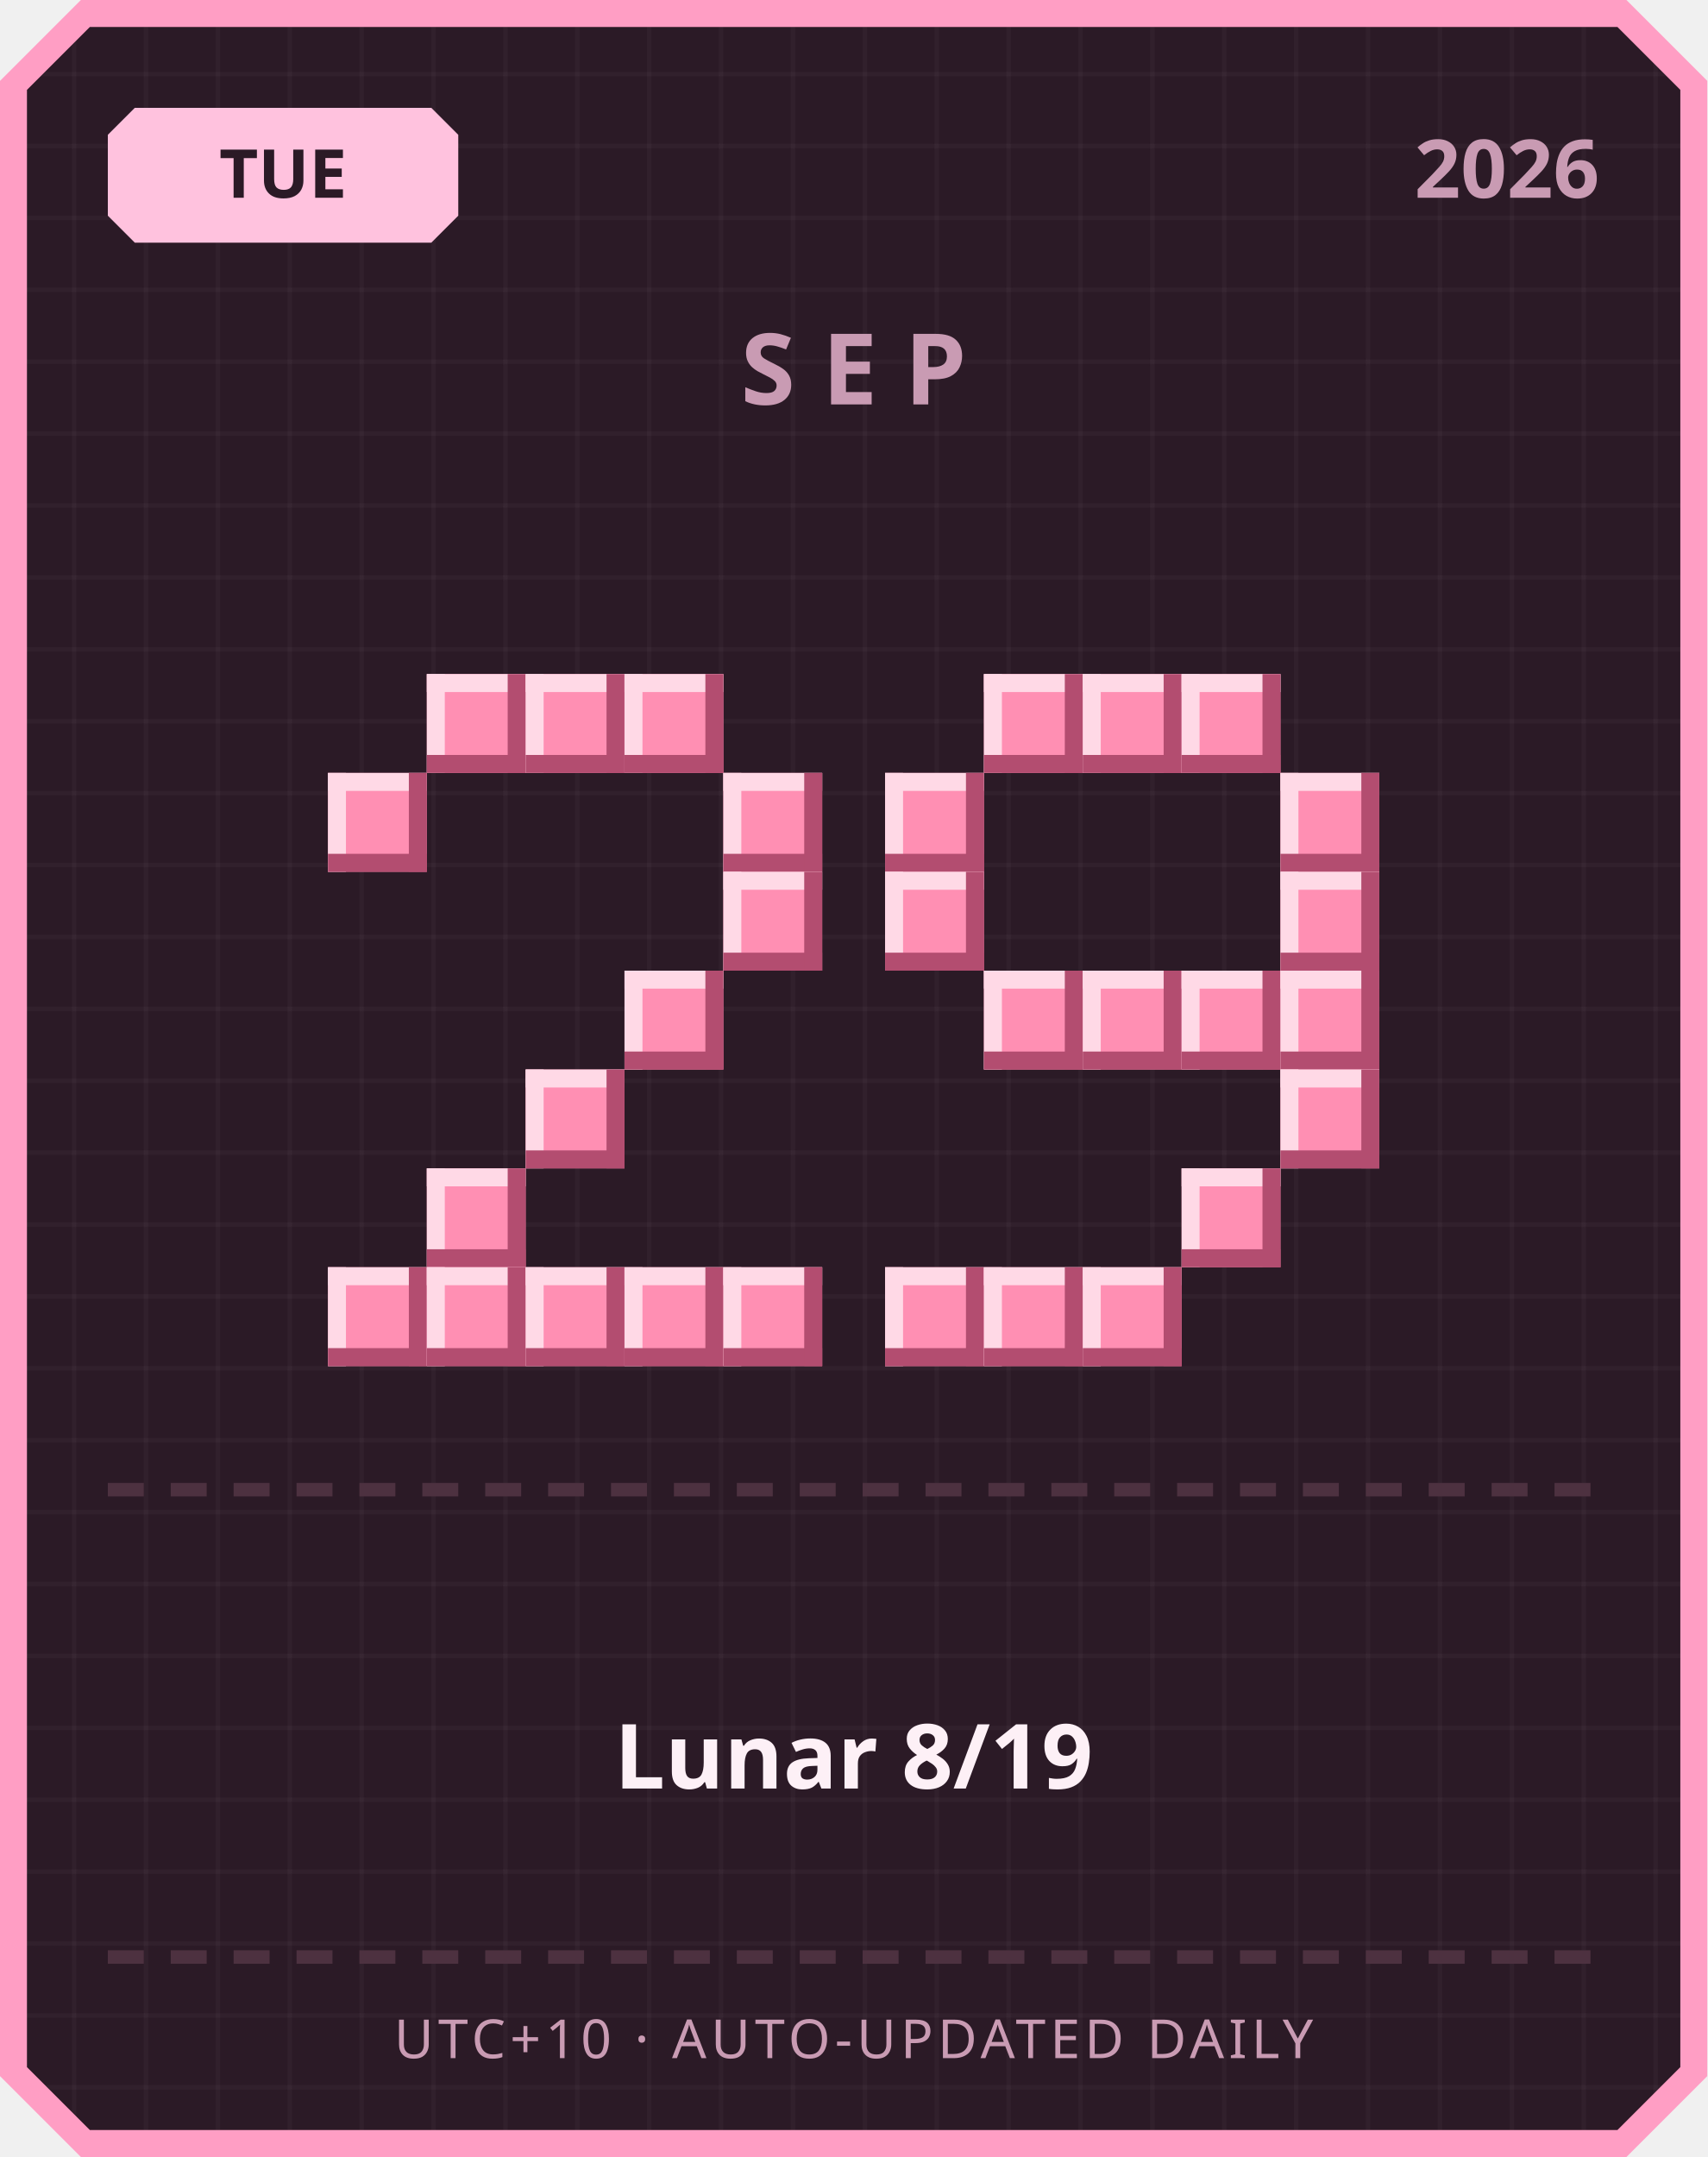
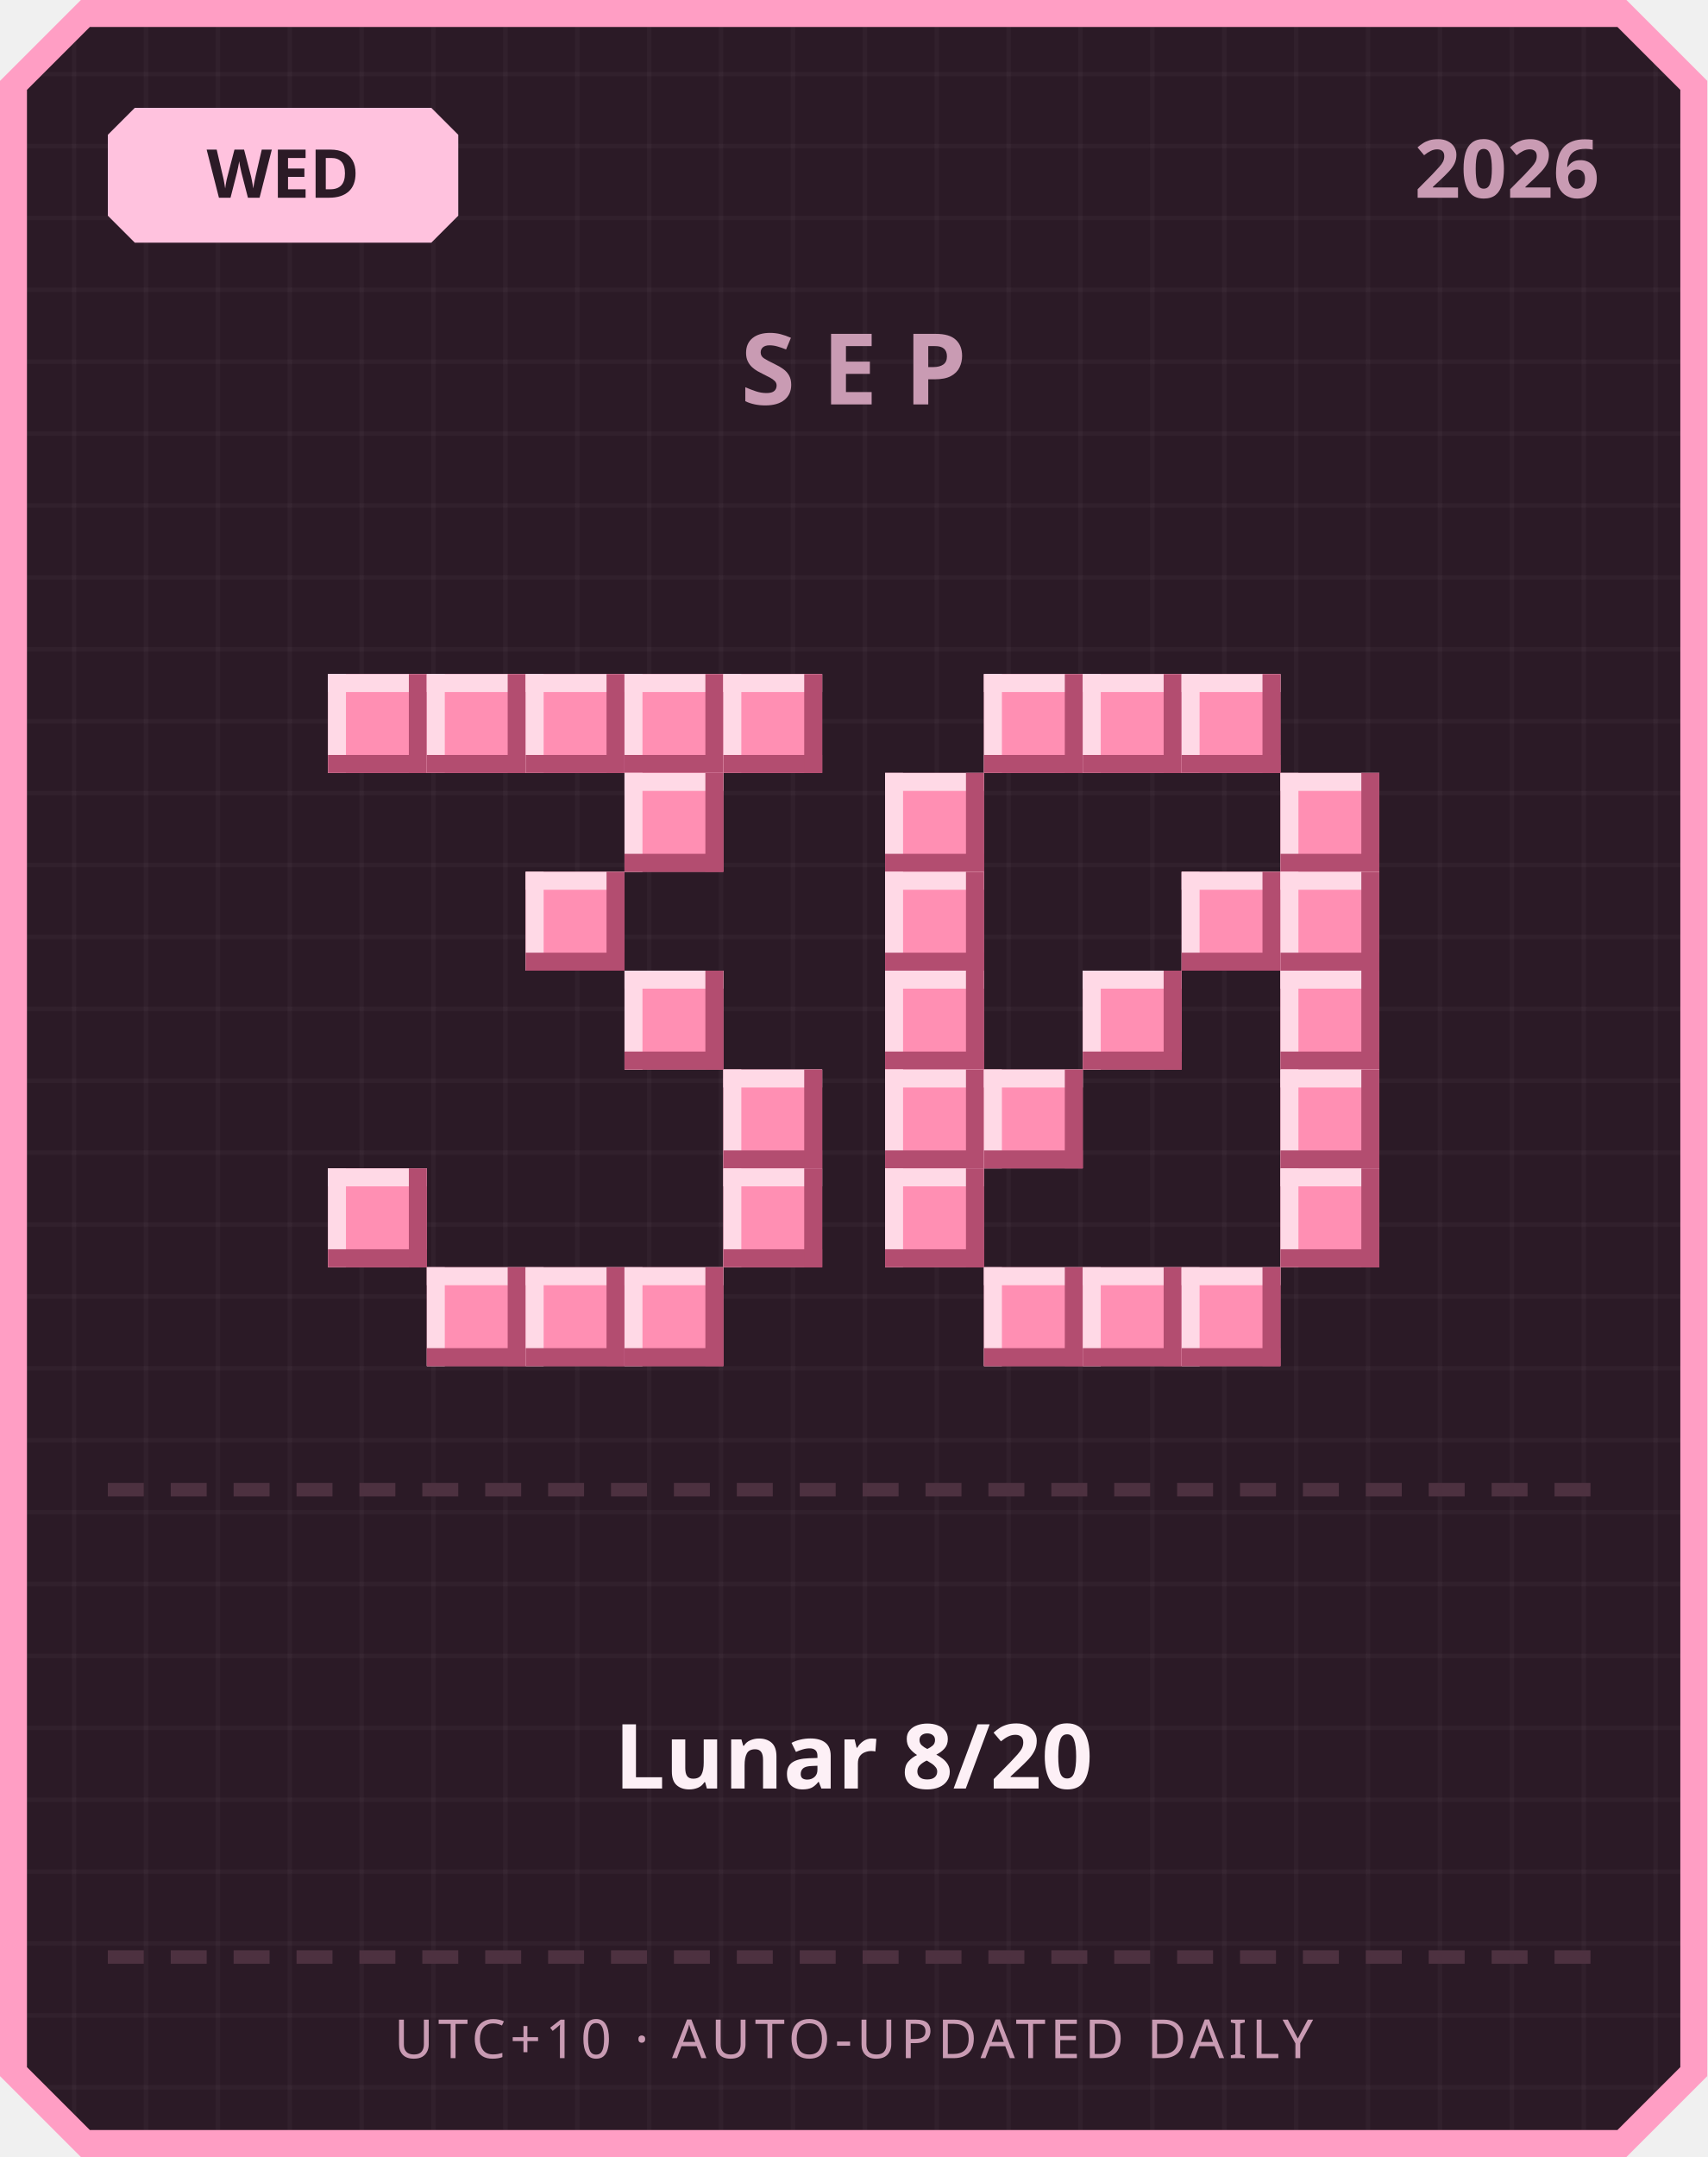
<svg xmlns="http://www.w3.org/2000/svg" width="380" height="480" viewBox="0 0 380 480">
  <defs>
    <pattern id="grid" width="16" height="16" patternUnits="userSpaceOnUse">
      <rect width="16" height="16" fill="#2b1a26" />
      <rect width="1" height="16" fill="#ffffff" opacity="0.03" />
      <rect width="16" height="1" fill="#ffffff" opacity="0.03" />
    </pattern>
  </defs>
  <path d="M 18,0 L 362,0 L 380,18 L 380,462 L 362,480 L 18,480 L 0,462 L 0,18 Z" fill="#ff9ec4" />
  <path d="M 20,6 L 360,6 L 374,20 L 374,460 L 360,474 L 20,474 L 6,460 L 6,20 Z" fill="url(#grid)" />
  <path d="M 30,24 L 96,24 L 102,30 L 102,48 L 96,54 L 30,54 L 24,48 L 24,30 Z" fill="#ffc2de" />
-   <text x="63" y="44" text-anchor="middle" font-family="'Segoe UI', sans-serif" font-size="15" font-weight="700" fill="#2b1a26">TUE</text>
+   <text x="63" y="44" text-anchor="middle" font-family="'Segoe UI', sans-serif" font-size="15" font-weight="700" fill="#2b1a26">WED</text>
  <text x="356" y="44" text-anchor="end" font-family="'Segoe UI', sans-serif" font-size="18" font-weight="700" fill="#c99bb3">2026</text>
  <text x="190" y="90" text-anchor="middle" font-family="'Segoe UI', sans-serif" font-size="22" font-weight="700" letter-spacing="6" fill="#c99bb3">SEP</text>
+   <rect x="73" y="150" width="22" height="22" fill="#ff8fb3" />
+   <rect x="73" y="150" width="22" height="4" fill="#ffd9e6" />
+   <rect x="73" y="150" width="4" height="22" fill="#ffd9e6" />
+   <rect x="73" y="168" width="22" height="4" fill="#b34d70" />
+   <rect x="91" y="150" width="4" height="22" fill="#b34d70" />
  <rect x="95" y="150" width="22" height="22" fill="#ff8fb3" />
  <rect x="95" y="150" width="22" height="4" fill="#ffd9e6" />
  <rect x="95" y="150" width="4" height="22" fill="#ffd9e6" />
  <rect x="95" y="168" width="22" height="4" fill="#b34d70" />
  <rect x="113" y="150" width="4" height="22" fill="#b34d70" />
  <rect x="117" y="150" width="22" height="22" fill="#ff8fb3" />
  <rect x="117" y="150" width="22" height="4" fill="#ffd9e6" />
  <rect x="117" y="150" width="4" height="22" fill="#ffd9e6" />
  <rect x="117" y="168" width="22" height="4" fill="#b34d70" />
  <rect x="135" y="150" width="4" height="22" fill="#b34d70" />
  <rect x="139" y="150" width="22" height="22" fill="#ff8fb3" />
  <rect x="139" y="150" width="22" height="4" fill="#ffd9e6" />
  <rect x="139" y="150" width="4" height="22" fill="#ffd9e6" />
  <rect x="139" y="168" width="22" height="4" fill="#b34d70" />
  <rect x="157" y="150" width="4" height="22" fill="#b34d70" />
-   <rect x="73" y="172" width="22" height="22" fill="#ff8fb3" />
-   <rect x="73" y="172" width="22" height="4" fill="#ffd9e6" />
-   <rect x="73" y="172" width="4" height="22" fill="#ffd9e6" />
-   <rect x="73" y="190" width="22" height="4" fill="#b34d70" />
-   <rect x="91" y="172" width="4" height="22" fill="#b34d70" />
-   <rect x="161" y="172" width="22" height="22" fill="#ff8fb3" />
-   <rect x="161" y="172" width="22" height="4" fill="#ffd9e6" />
-   <rect x="161" y="172" width="4" height="22" fill="#ffd9e6" />
-   <rect x="161" y="190" width="22" height="4" fill="#b34d70" />
-   <rect x="179" y="172" width="4" height="22" fill="#b34d70" />
-   <rect x="161" y="194" width="22" height="22" fill="#ff8fb3" />
-   <rect x="161" y="194" width="22" height="4" fill="#ffd9e6" />
-   <rect x="161" y="194" width="4" height="22" fill="#ffd9e6" />
-   <rect x="161" y="212" width="22" height="4" fill="#b34d70" />
-   <rect x="179" y="194" width="4" height="22" fill="#b34d70" />
+   <rect x="161" y="150" width="22" height="22" fill="#ff8fb3" />
+   <rect x="161" y="150" width="22" height="4" fill="#ffd9e6" />
+   <rect x="161" y="150" width="4" height="22" fill="#ffd9e6" />
+   <rect x="161" y="168" width="22" height="4" fill="#b34d70" />
+   <rect x="179" y="150" width="4" height="22" fill="#b34d70" />
+   <rect x="139" y="172" width="22" height="22" fill="#ff8fb3" />
+   <rect x="139" y="172" width="22" height="4" fill="#ffd9e6" />
+   <rect x="139" y="172" width="4" height="22" fill="#ffd9e6" />
+   <rect x="139" y="190" width="22" height="4" fill="#b34d70" />
+   <rect x="157" y="172" width="4" height="22" fill="#b34d70" />
+   <rect x="117" y="194" width="22" height="22" fill="#ff8fb3" />
+   <rect x="117" y="194" width="22" height="4" fill="#ffd9e6" />
+   <rect x="117" y="194" width="4" height="22" fill="#ffd9e6" />
+   <rect x="117" y="212" width="22" height="4" fill="#b34d70" />
+   <rect x="135" y="194" width="4" height="22" fill="#b34d70" />
  <rect x="139" y="216" width="22" height="22" fill="#ff8fb3" />
  <rect x="139" y="216" width="22" height="4" fill="#ffd9e6" />
  <rect x="139" y="216" width="4" height="22" fill="#ffd9e6" />
  <rect x="139" y="234" width="22" height="4" fill="#b34d70" />
  <rect x="157" y="216" width="4" height="22" fill="#b34d70" />
-   <rect x="117" y="238" width="22" height="22" fill="#ff8fb3" />
-   <rect x="117" y="238" width="22" height="4" fill="#ffd9e6" />
-   <rect x="117" y="238" width="4" height="22" fill="#ffd9e6" />
-   <rect x="117" y="256" width="22" height="4" fill="#b34d70" />
-   <rect x="135" y="238" width="4" height="22" fill="#b34d70" />
-   <rect x="95" y="260" width="22" height="22" fill="#ff8fb3" />
-   <rect x="95" y="260" width="22" height="4" fill="#ffd9e6" />
-   <rect x="95" y="260" width="4" height="22" fill="#ffd9e6" />
-   <rect x="95" y="278" width="22" height="4" fill="#b34d70" />
-   <rect x="113" y="260" width="4" height="22" fill="#b34d70" />
-   <rect x="73" y="282" width="22" height="22" fill="#ff8fb3" />
-   <rect x="73" y="282" width="22" height="4" fill="#ffd9e6" />
-   <rect x="73" y="282" width="4" height="22" fill="#ffd9e6" />
-   <rect x="73" y="300" width="22" height="4" fill="#b34d70" />
-   <rect x="91" y="282" width="4" height="22" fill="#b34d70" />
+   <rect x="161" y="238" width="22" height="22" fill="#ff8fb3" />
+   <rect x="161" y="238" width="22" height="4" fill="#ffd9e6" />
+   <rect x="161" y="238" width="4" height="22" fill="#ffd9e6" />
+   <rect x="161" y="256" width="22" height="4" fill="#b34d70" />
+   <rect x="179" y="238" width="4" height="22" fill="#b34d70" />
+   <rect x="73" y="260" width="22" height="22" fill="#ff8fb3" />
+   <rect x="73" y="260" width="22" height="4" fill="#ffd9e6" />
+   <rect x="73" y="260" width="4" height="22" fill="#ffd9e6" />
+   <rect x="73" y="278" width="22" height="4" fill="#b34d70" />
+   <rect x="91" y="260" width="4" height="22" fill="#b34d70" />
+   <rect x="161" y="260" width="22" height="22" fill="#ff8fb3" />
+   <rect x="161" y="260" width="22" height="4" fill="#ffd9e6" />
+   <rect x="161" y="260" width="4" height="22" fill="#ffd9e6" />
+   <rect x="161" y="278" width="22" height="4" fill="#b34d70" />
+   <rect x="179" y="260" width="4" height="22" fill="#b34d70" />
  <rect x="95" y="282" width="22" height="22" fill="#ff8fb3" />
  <rect x="95" y="282" width="22" height="4" fill="#ffd9e6" />
  <rect x="95" y="282" width="4" height="22" fill="#ffd9e6" />
  <rect x="95" y="300" width="22" height="4" fill="#b34d70" />
  <rect x="113" y="282" width="4" height="22" fill="#b34d70" />
  <rect x="117" y="282" width="22" height="22" fill="#ff8fb3" />
  <rect x="117" y="282" width="22" height="4" fill="#ffd9e6" />
  <rect x="117" y="282" width="4" height="22" fill="#ffd9e6" />
  <rect x="117" y="300" width="22" height="4" fill="#b34d70" />
  <rect x="135" y="282" width="4" height="22" fill="#b34d70" />
  <rect x="139" y="282" width="22" height="22" fill="#ff8fb3" />
  <rect x="139" y="282" width="22" height="4" fill="#ffd9e6" />
  <rect x="139" y="282" width="4" height="22" fill="#ffd9e6" />
  <rect x="139" y="300" width="22" height="4" fill="#b34d70" />
  <rect x="157" y="282" width="4" height="22" fill="#b34d70" />
-   <rect x="161" y="282" width="22" height="22" fill="#ff8fb3" />
-   <rect x="161" y="282" width="22" height="4" fill="#ffd9e6" />
-   <rect x="161" y="282" width="4" height="22" fill="#ffd9e6" />
-   <rect x="161" y="300" width="22" height="4" fill="#b34d70" />
-   <rect x="179" y="282" width="4" height="22" fill="#b34d70" />
  <rect x="219" y="150" width="22" height="22" fill="#ff8fb3" />
  <rect x="219" y="150" width="22" height="4" fill="#ffd9e6" />
  <rect x="219" y="150" width="4" height="22" fill="#ffd9e6" />
  <rect x="219" y="168" width="22" height="4" fill="#b34d70" />
  <rect x="237" y="150" width="4" height="22" fill="#b34d70" />
  <rect x="241" y="150" width="22" height="22" fill="#ff8fb3" />
  <rect x="241" y="150" width="22" height="4" fill="#ffd9e6" />
  <rect x="241" y="150" width="4" height="22" fill="#ffd9e6" />
  <rect x="241" y="168" width="22" height="4" fill="#b34d70" />
  <rect x="259" y="150" width="4" height="22" fill="#b34d70" />
  <rect x="263" y="150" width="22" height="22" fill="#ff8fb3" />
  <rect x="263" y="150" width="22" height="4" fill="#ffd9e6" />
  <rect x="263" y="150" width="4" height="22" fill="#ffd9e6" />
  <rect x="263" y="168" width="22" height="4" fill="#b34d70" />
  <rect x="281" y="150" width="4" height="22" fill="#b34d70" />
  <rect x="197" y="172" width="22" height="22" fill="#ff8fb3" />
  <rect x="197" y="172" width="22" height="4" fill="#ffd9e6" />
  <rect x="197" y="172" width="4" height="22" fill="#ffd9e6" />
  <rect x="197" y="190" width="22" height="4" fill="#b34d70" />
  <rect x="215" y="172" width="4" height="22" fill="#b34d70" />
  <rect x="285" y="172" width="22" height="22" fill="#ff8fb3" />
  <rect x="285" y="172" width="22" height="4" fill="#ffd9e6" />
  <rect x="285" y="172" width="4" height="22" fill="#ffd9e6" />
  <rect x="285" y="190" width="22" height="4" fill="#b34d70" />
  <rect x="303" y="172" width="4" height="22" fill="#b34d70" />
  <rect x="197" y="194" width="22" height="22" fill="#ff8fb3" />
  <rect x="197" y="194" width="22" height="4" fill="#ffd9e6" />
  <rect x="197" y="194" width="4" height="22" fill="#ffd9e6" />
  <rect x="197" y="212" width="22" height="4" fill="#b34d70" />
  <rect x="215" y="194" width="4" height="22" fill="#b34d70" />
+   <rect x="263" y="194" width="22" height="22" fill="#ff8fb3" />
+   <rect x="263" y="194" width="22" height="4" fill="#ffd9e6" />
+   <rect x="263" y="194" width="4" height="22" fill="#ffd9e6" />
+   <rect x="263" y="212" width="22" height="4" fill="#b34d70" />
+   <rect x="281" y="194" width="4" height="22" fill="#b34d70" />
  <rect x="285" y="194" width="22" height="22" fill="#ff8fb3" />
  <rect x="285" y="194" width="22" height="4" fill="#ffd9e6" />
  <rect x="285" y="194" width="4" height="22" fill="#ffd9e6" />
  <rect x="285" y="212" width="22" height="4" fill="#b34d70" />
  <rect x="303" y="194" width="4" height="22" fill="#b34d70" />
-   <rect x="219" y="216" width="22" height="22" fill="#ff8fb3" />
-   <rect x="219" y="216" width="22" height="4" fill="#ffd9e6" />
-   <rect x="219" y="216" width="4" height="22" fill="#ffd9e6" />
-   <rect x="219" y="234" width="22" height="4" fill="#b34d70" />
-   <rect x="237" y="216" width="4" height="22" fill="#b34d70" />
+   <rect x="197" y="216" width="22" height="22" fill="#ff8fb3" />
+   <rect x="197" y="216" width="22" height="4" fill="#ffd9e6" />
+   <rect x="197" y="216" width="4" height="22" fill="#ffd9e6" />
+   <rect x="197" y="234" width="22" height="4" fill="#b34d70" />
+   <rect x="215" y="216" width="4" height="22" fill="#b34d70" />
  <rect x="241" y="216" width="22" height="22" fill="#ff8fb3" />
  <rect x="241" y="216" width="22" height="4" fill="#ffd9e6" />
  <rect x="241" y="216" width="4" height="22" fill="#ffd9e6" />
  <rect x="241" y="234" width="22" height="4" fill="#b34d70" />
  <rect x="259" y="216" width="4" height="22" fill="#b34d70" />
-   <rect x="263" y="216" width="22" height="22" fill="#ff8fb3" />
-   <rect x="263" y="216" width="22" height="4" fill="#ffd9e6" />
-   <rect x="263" y="216" width="4" height="22" fill="#ffd9e6" />
-   <rect x="263" y="234" width="22" height="4" fill="#b34d70" />
-   <rect x="281" y="216" width="4" height="22" fill="#b34d70" />
  <rect x="285" y="216" width="22" height="22" fill="#ff8fb3" />
  <rect x="285" y="216" width="22" height="4" fill="#ffd9e6" />
  <rect x="285" y="216" width="4" height="22" fill="#ffd9e6" />
  <rect x="285" y="234" width="22" height="4" fill="#b34d70" />
  <rect x="303" y="216" width="4" height="22" fill="#b34d70" />
+   <rect x="197" y="238" width="22" height="22" fill="#ff8fb3" />
+   <rect x="197" y="238" width="22" height="4" fill="#ffd9e6" />
+   <rect x="197" y="238" width="4" height="22" fill="#ffd9e6" />
+   <rect x="197" y="256" width="22" height="4" fill="#b34d70" />
+   <rect x="215" y="238" width="4" height="22" fill="#b34d70" />
+   <rect x="219" y="238" width="22" height="22" fill="#ff8fb3" />
+   <rect x="219" y="238" width="22" height="4" fill="#ffd9e6" />
+   <rect x="219" y="238" width="4" height="22" fill="#ffd9e6" />
+   <rect x="219" y="256" width="22" height="4" fill="#b34d70" />
+   <rect x="237" y="238" width="4" height="22" fill="#b34d70" />
  <rect x="285" y="238" width="22" height="22" fill="#ff8fb3" />
  <rect x="285" y="238" width="22" height="4" fill="#ffd9e6" />
  <rect x="285" y="238" width="4" height="22" fill="#ffd9e6" />
  <rect x="285" y="256" width="22" height="4" fill="#b34d70" />
  <rect x="303" y="238" width="4" height="22" fill="#b34d70" />
-   <rect x="263" y="260" width="22" height="22" fill="#ff8fb3" />
-   <rect x="263" y="260" width="22" height="4" fill="#ffd9e6" />
-   <rect x="263" y="260" width="4" height="22" fill="#ffd9e6" />
-   <rect x="263" y="278" width="22" height="4" fill="#b34d70" />
-   <rect x="281" y="260" width="4" height="22" fill="#b34d70" />
-   <rect x="197" y="282" width="22" height="22" fill="#ff8fb3" />
-   <rect x="197" y="282" width="22" height="4" fill="#ffd9e6" />
-   <rect x="197" y="282" width="4" height="22" fill="#ffd9e6" />
-   <rect x="197" y="300" width="22" height="4" fill="#b34d70" />
-   <rect x="215" y="282" width="4" height="22" fill="#b34d70" />
+   <rect x="197" y="260" width="22" height="22" fill="#ff8fb3" />
+   <rect x="197" y="260" width="22" height="4" fill="#ffd9e6" />
+   <rect x="197" y="260" width="4" height="22" fill="#ffd9e6" />
+   <rect x="197" y="278" width="22" height="4" fill="#b34d70" />
+   <rect x="215" y="260" width="4" height="22" fill="#b34d70" />
+   <rect x="285" y="260" width="22" height="22" fill="#ff8fb3" />
+   <rect x="285" y="260" width="22" height="4" fill="#ffd9e6" />
+   <rect x="285" y="260" width="4" height="22" fill="#ffd9e6" />
+   <rect x="285" y="278" width="22" height="4" fill="#b34d70" />
+   <rect x="303" y="260" width="4" height="22" fill="#b34d70" />
  <rect x="219" y="282" width="22" height="22" fill="#ff8fb3" />
  <rect x="219" y="282" width="22" height="4" fill="#ffd9e6" />
  <rect x="219" y="282" width="4" height="22" fill="#ffd9e6" />
  <rect x="219" y="300" width="22" height="4" fill="#b34d70" />
  <rect x="237" y="282" width="4" height="22" fill="#b34d70" />
  <rect x="241" y="282" width="22" height="22" fill="#ff8fb3" />
  <rect x="241" y="282" width="22" height="4" fill="#ffd9e6" />
  <rect x="241" y="282" width="4" height="22" fill="#ffd9e6" />
  <rect x="241" y="300" width="22" height="4" fill="#b34d70" />
  <rect x="259" y="282" width="4" height="22" fill="#b34d70" />
+   <rect x="263" y="282" width="22" height="22" fill="#ff8fb3" />
+   <rect x="263" y="282" width="22" height="4" fill="#ffd9e6" />
+   <rect x="263" y="282" width="4" height="22" fill="#ffd9e6" />
+   <rect x="263" y="300" width="22" height="4" fill="#b34d70" />
+   <rect x="281" y="282" width="4" height="22" fill="#b34d70" />
  <rect x="24" y="330" width="8" height="3" fill="#4d3140" />
  <rect x="38" y="330" width="8" height="3" fill="#4d3140" />
  <rect x="52" y="330" width="8" height="3" fill="#4d3140" />
  <rect x="66" y="330" width="8" height="3" fill="#4d3140" />
  <rect x="80" y="330" width="8" height="3" fill="#4d3140" />
  <rect x="94" y="330" width="8" height="3" fill="#4d3140" />
  <rect x="108" y="330" width="8" height="3" fill="#4d3140" />
  <rect x="122" y="330" width="8" height="3" fill="#4d3140" />
  <rect x="136" y="330" width="8" height="3" fill="#4d3140" />
  <rect x="150" y="330" width="8" height="3" fill="#4d3140" />
  <rect x="164" y="330" width="8" height="3" fill="#4d3140" />
  <rect x="178" y="330" width="8" height="3" fill="#4d3140" />
  <rect x="192" y="330" width="8" height="3" fill="#4d3140" />
  <rect x="206" y="330" width="8" height="3" fill="#4d3140" />
  <rect x="220" y="330" width="8" height="3" fill="#4d3140" />
  <rect x="234" y="330" width="8" height="3" fill="#4d3140" />
  <rect x="248" y="330" width="8" height="3" fill="#4d3140" />
  <rect x="262" y="330" width="8" height="3" fill="#4d3140" />
  <rect x="276" y="330" width="8" height="3" fill="#4d3140" />
  <rect x="290" y="330" width="8" height="3" fill="#4d3140" />
  <rect x="304" y="330" width="8" height="3" fill="#4d3140" />
  <rect x="318" y="330" width="8" height="3" fill="#4d3140" />
  <rect x="332" y="330" width="8" height="3" fill="#4d3140" />
  <rect x="346" y="330" width="8" height="3" fill="#4d3140" />
-   <text x="190" y="398" text-anchor="middle" font-family="'Segoe UI', 'Microsoft JhengHei', sans-serif" font-size="20" font-weight="700" fill="#fdf0f6">Lunar 8/19</text>
+   <text x="190" y="398" text-anchor="middle" font-family="'Segoe UI', 'Microsoft JhengHei', sans-serif" font-size="20" font-weight="700" fill="#fdf0f6">Lunar 8/20</text>
  <rect x="24" y="434" width="8" height="3" fill="#4d3140" />
  <rect x="38" y="434" width="8" height="3" fill="#4d3140" />
  <rect x="52" y="434" width="8" height="3" fill="#4d3140" />
  <rect x="66" y="434" width="8" height="3" fill="#4d3140" />
  <rect x="80" y="434" width="8" height="3" fill="#4d3140" />
  <rect x="94" y="434" width="8" height="3" fill="#4d3140" />
  <rect x="108" y="434" width="8" height="3" fill="#4d3140" />
  <rect x="122" y="434" width="8" height="3" fill="#4d3140" />
  <rect x="136" y="434" width="8" height="3" fill="#4d3140" />
  <rect x="150" y="434" width="8" height="3" fill="#4d3140" />
  <rect x="164" y="434" width="8" height="3" fill="#4d3140" />
  <rect x="178" y="434" width="8" height="3" fill="#4d3140" />
  <rect x="192" y="434" width="8" height="3" fill="#4d3140" />
  <rect x="206" y="434" width="8" height="3" fill="#4d3140" />
  <rect x="220" y="434" width="8" height="3" fill="#4d3140" />
  <rect x="234" y="434" width="8" height="3" fill="#4d3140" />
  <rect x="248" y="434" width="8" height="3" fill="#4d3140" />
  <rect x="262" y="434" width="8" height="3" fill="#4d3140" />
  <rect x="276" y="434" width="8" height="3" fill="#4d3140" />
  <rect x="290" y="434" width="8" height="3" fill="#4d3140" />
  <rect x="304" y="434" width="8" height="3" fill="#4d3140" />
  <rect x="318" y="434" width="8" height="3" fill="#4d3140" />
  <rect x="332" y="434" width="8" height="3" fill="#4d3140" />
  <rect x="346" y="434" width="8" height="3" fill="#4d3140" />
  <text x="190" y="458" text-anchor="middle" font-family="'Segoe UI', sans-serif" font-size="12" letter-spacing="1" fill="#c99bb3">UTC+10 · AUTO-UPDATED DAILY</text>
</svg>
